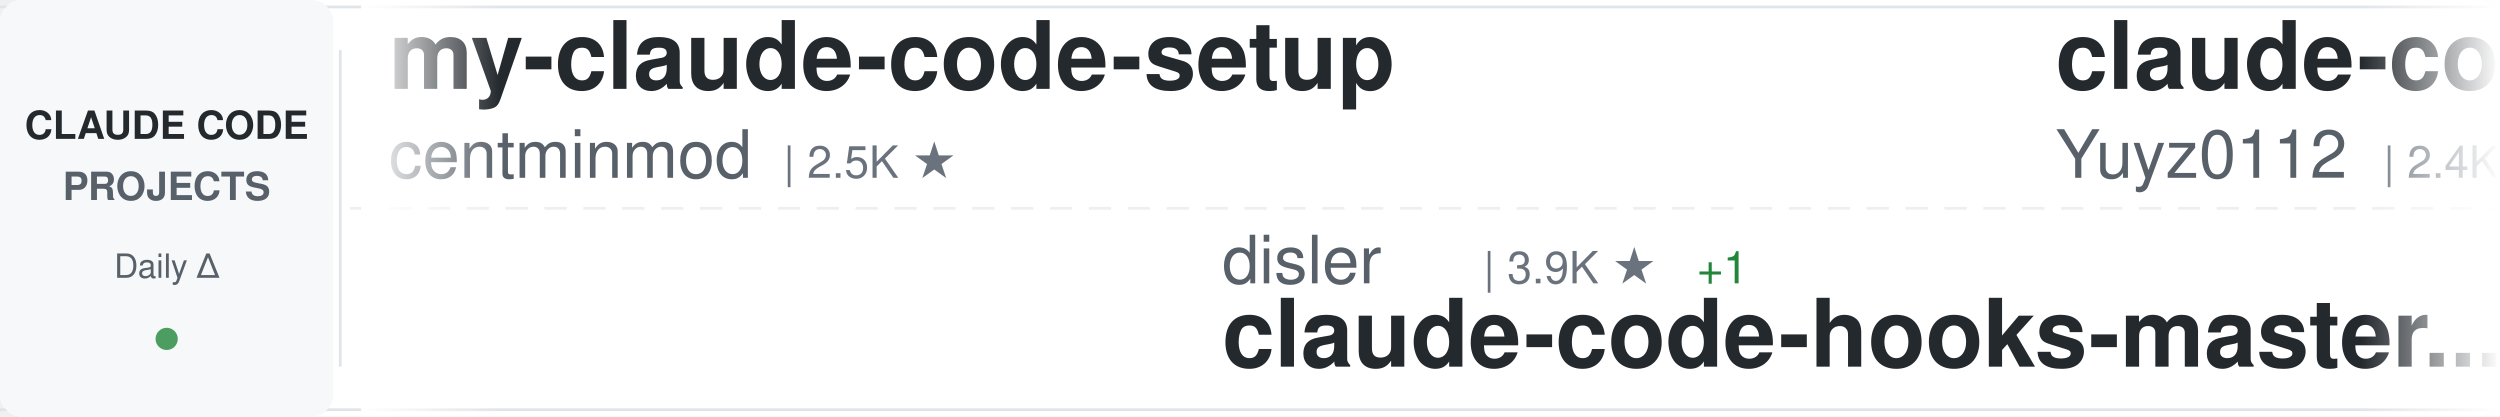
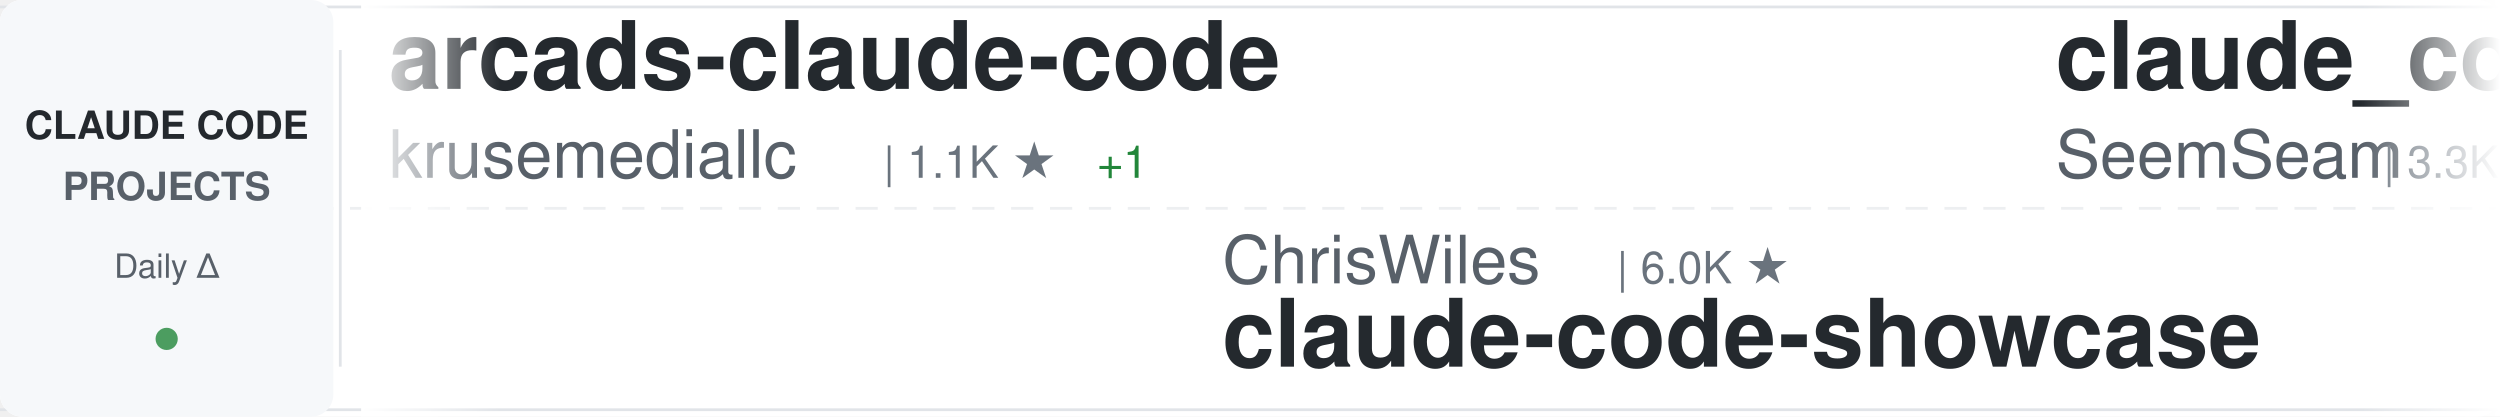
<svg xmlns="http://www.w3.org/2000/svg" width="900" height="150">
  <defs>
    <linearGradient id="awesomeLeftFade" x1="0%" y1="0%" x2="100%" y2="0%">
      <stop offset="0%" style="stop-color:#ffffff;stop-opacity:1" />
      <stop offset="100%" style="stop-color:#ffffff;stop-opacity:0" />
    </linearGradient>
    <linearGradient id="awesomeRightFade" x1="0%" y1="0%" x2="100%" y2="0%">
      <stop offset="0%" style="stop-color:#ffffff;stop-opacity:0" />
      <stop offset="100%" style="stop-color:#ffffff;stop-opacity:1" />
    </linearGradient>
  </defs>
  <rect width="900" height="150" fill="#ffffff" rx="8" />
  <rect x="0" y="2" width="900" height="1" fill="#e1e4e8" />
  <rect x="0" y="147" width="900" height="1" fill="#e1e4e8" />
  <line x1="0" y1="75" x2="900" y2="75" stroke="#e1e4e8" stroke-width="1" stroke-dasharray="8 6" opacity="0.6" />
  <rect x="0" y="0" width="120" height="150" fill="#f6f8fa" rx="8" />
  <text x="60" y="50" font-family="-apple-system, BlinkMacSystemFont, 'Segoe UI', Helvetica, Arial, sans-serif" font-size="14" font-weight="600" fill="#24292e" text-anchor="middle">CLAUDE CODE</text>
  <text x="60" y="72" font-family="-apple-system, BlinkMacSystemFont, 'Segoe UI', Helvetica, Arial, sans-serif" font-size="14" font-weight="600" fill="#586069" text-anchor="middle">PROJECTS</text>
  <text x="60" y="100" font-family="-apple-system, BlinkMacSystemFont, 'Segoe UI', Helvetica, Arial, sans-serif" font-size="12" font-weight="500" fill="#586069" text-anchor="middle">Daily Δ</text>
  <circle cx="60" cy="122" r="4" fill="#22863a" opacity="0.8" />
  <rect x="122" y="18" width="1" height="114" fill="#e1e4e8" />
  <clipPath id="awesomeTickerClip">
    <rect x="130" y="0" width="770" height="150" />
  </clipPath>
  <g clip-path="url(#awesomeTickerClip)">
    <g id="awesomeTickerItems">
      <animateTransform attributeName="transform" attributeType="XML" type="translate" from="0 0" to="-3000 0" dur="54s" repeatCount="indefinite" />
      <g transform="translate(0, 0)">
-         <text x="140" y="32" font-family="-apple-system, BlinkMacSystemFont, 'Segoe UI', Helvetica, Arial, sans-serif" font-size="34" font-weight="600" fill="#24292e">my-claude-code-setup</text>
-         <text x="140" y="64" font-family="-apple-system, BlinkMacSystemFont, 'Segoe UI', Helvetica, Arial, sans-serif" font-size="24" font-weight="400" fill="#586069">centminmod</text>
-         <text x="282" y="64" font-family="-apple-system, BlinkMacSystemFont, 'Segoe UI', Helvetica, Arial, sans-serif" font-size="16" font-weight="500" fill="#6a737d">| 2.5K ★</text>
+         <text x="140" y="32" font-family="-apple-system, BlinkMacSystemFont, 'Segoe UI', Helvetica, Arial, sans-serif" font-size="34" font-weight="600" fill="#24292e">arcads-claude-code</text>
+         <text x="140" y="64" font-family="-apple-system, BlinkMacSystemFont, 'Segoe UI', Helvetica, Arial, sans-serif" font-size="24" font-weight="400" fill="#586069">krusemediallc</text>
+         <text x="318" y="64" font-family="-apple-system, BlinkMacSystemFont, 'Segoe UI', Helvetica, Arial, sans-serif" font-size="16" font-weight="500" fill="#6a737d">| 1.1K ★</text>
+         <text x="395" y="64" font-family="-apple-system, BlinkMacSystemFont, 'Segoe UI', Helvetica, Arial, sans-serif" font-size="16" font-weight="500" fill="#22863a"> +1</text>
      </g>
      <g transform="translate(300, 0)">
-         <text x="140" y="102" font-family="-apple-system, BlinkMacSystemFont, 'Segoe UI', Helvetica, Arial, sans-serif" font-size="24" font-weight="400" fill="#586069">disler</text>
-         <text x="234" y="102" font-family="-apple-system, BlinkMacSystemFont, 'Segoe UI', Helvetica, Arial, sans-serif" font-size="16" font-weight="500" fill="#6a737d">| 3.9K ★</text>
-         <text x="311" y="102" font-family="-apple-system, BlinkMacSystemFont, 'Segoe UI', Helvetica, Arial, sans-serif" font-size="16" font-weight="500" fill="#22863a"> +1</text>
-         <text x="140" y="132" font-family="-apple-system, BlinkMacSystemFont, 'Segoe UI', Helvetica, Arial, sans-serif" font-size="34" font-weight="600" fill="#24292e">claude-code-hooks-master...</text>
+         <text x="140" y="102" font-family="-apple-system, BlinkMacSystemFont, 'Segoe UI', Helvetica, Arial, sans-serif" font-size="24" font-weight="400" fill="#586069">ChrisWiles</text>
+         <text x="282" y="102" font-family="-apple-system, BlinkMacSystemFont, 'Segoe UI', Helvetica, Arial, sans-serif" font-size="16" font-weight="500" fill="#6a737d">| 6.0K ★</text>
+         <text x="140" y="132" font-family="-apple-system, BlinkMacSystemFont, 'Segoe UI', Helvetica, Arial, sans-serif" font-size="34" font-weight="600" fill="#24292e">claude-code-showcase</text>
      </g>
      <g transform="translate(600, 0)">
-         <text x="140" y="32" font-family="-apple-system, BlinkMacSystemFont, 'Segoe UI', Helvetica, Arial, sans-serif" font-size="34" font-weight="600" fill="#24292e">claude-code-reverse</text>
-         <text x="140" y="64" font-family="-apple-system, BlinkMacSystemFont, 'Segoe UI', Helvetica, Arial, sans-serif" font-size="24" font-weight="400" fill="#586069">Yuyz0112</text>
-         <text x="258" y="64" font-family="-apple-system, BlinkMacSystemFont, 'Segoe UI', Helvetica, Arial, sans-serif" font-size="16" font-weight="500" fill="#6a737d">| 2.4K ★</text>
+         <text x="140" y="32" font-family="-apple-system, BlinkMacSystemFont, 'Segoe UI', Helvetica, Arial, sans-serif" font-size="34" font-weight="600" fill="#24292e">claude_codex_bridge</text>
+         <text x="140" y="64" font-family="-apple-system, BlinkMacSystemFont, 'Segoe UI', Helvetica, Arial, sans-serif" font-size="24" font-weight="400" fill="#586069">SeemSeam</text>
+         <text x="258" y="64" font-family="-apple-system, BlinkMacSystemFont, 'Segoe UI', Helvetica, Arial, sans-serif" font-size="16" font-weight="500" fill="#6a737d">| 3.3K ★</text>
+         <text x="335" y="64" font-family="-apple-system, BlinkMacSystemFont, 'Segoe UI', Helvetica, Arial, sans-serif" font-size="16" font-weight="500" fill="#22863a"> +2</text>
      </g>
      <g transform="translate(900, 0)">
-         <text x="140" y="102" font-family="-apple-system, BlinkMacSystemFont, 'Segoe UI', Helvetica, Arial, sans-serif" font-size="24" font-weight="400" fill="#586069">jqueryscript</text>
-         <text x="306" y="102" font-family="-apple-system, BlinkMacSystemFont, 'Segoe UI', Helvetica, Arial, sans-serif" font-size="16" font-weight="500" fill="#6a737d">| 483 ★</text>
-         <text x="140" y="132" font-family="-apple-system, BlinkMacSystemFont, 'Segoe UI', Helvetica, Arial, sans-serif" font-size="34" font-weight="600" fill="#24292e">awesome-claude-code</text>
+         <text x="140" y="102" font-family="-apple-system, BlinkMacSystemFont, 'Segoe UI', Helvetica, Arial, sans-serif" font-size="24" font-weight="400" fill="#586069">rohitg00</text>
+         <text x="258" y="102" font-family="-apple-system, BlinkMacSystemFont, 'Segoe UI', Helvetica, Arial, sans-serif" font-size="16" font-weight="500" fill="#6a737d">| 2.4K ★</text>
+         <text x="335" y="102" font-family="-apple-system, BlinkMacSystemFont, 'Segoe UI', Helvetica, Arial, sans-serif" font-size="16" font-weight="500" fill="#22863a"> +1</text>
+         <text x="140" y="132" font-family="-apple-system, BlinkMacSystemFont, 'Segoe UI', Helvetica, Arial, sans-serif" font-size="34" font-weight="600" fill="#24292e">awesome-claude-code-tool...</text>
      </g>
      <g transform="translate(1200, 0)">
        <text x="140" y="32" font-family="-apple-system, BlinkMacSystemFont, 'Segoe UI', Helvetica, Arial, sans-serif" font-size="34" font-weight="600" fill="#24292e">claude-code-source</text>
        <text x="140" y="64" font-family="-apple-system, BlinkMacSystemFont, 'Segoe UI', Helvetica, Arial, sans-serif" font-size="24" font-weight="400" fill="#586069">AprilNEA</text>
        <text x="258" y="64" font-family="-apple-system, BlinkMacSystemFont, 'Segoe UI', Helvetica, Arial, sans-serif" font-size="16" font-weight="500" fill="#6a737d">| 392 ★</text>
      </g>
      <g transform="translate(1500, 0)">
-         <text x="140" y="102" font-family="-apple-system, BlinkMacSystemFont, 'Segoe UI', Helvetica, Arial, sans-serif" font-size="24" font-weight="400" fill="#586069">luyao618</text>
-         <text x="258" y="102" font-family="-apple-system, BlinkMacSystemFont, 'Segoe UI', Helvetica, Arial, sans-serif" font-size="16" font-weight="500" fill="#6a737d">| 1.6K ★</text>
-         <text x="140" y="132" font-family="-apple-system, BlinkMacSystemFont, 'Segoe UI', Helvetica, Arial, sans-serif" font-size="34" font-weight="600" fill="#24292e">Claude-Code-Source-Study</text>
+         <text x="140" y="102" font-family="-apple-system, BlinkMacSystemFont, 'Segoe UI', Helvetica, Arial, sans-serif" font-size="24" font-weight="400" fill="#586069">nicedreamzapp</text>
+         <text x="318" y="102" font-family="-apple-system, BlinkMacSystemFont, 'Segoe UI', Helvetica, Arial, sans-serif" font-size="16" font-weight="500" fill="#6a737d">| 3.0K ★</text>
+         <text x="140" y="132" font-family="-apple-system, BlinkMacSystemFont, 'Segoe UI', Helvetica, Arial, sans-serif" font-size="34" font-weight="600" fill="#24292e">claude-code-local</text>
      </g>
      <g transform="translate(1800, 0)">
-         <text x="140" y="32" font-family="-apple-system, BlinkMacSystemFont, 'Segoe UI', Helvetica, Arial, sans-serif" font-size="34" font-weight="600" fill="#24292e">awesome-claude-code-suba...</text>
-         <text x="140" y="64" font-family="-apple-system, BlinkMacSystemFont, 'Segoe UI', Helvetica, Arial, sans-serif" font-size="24" font-weight="400" fill="#586069">VoltAgent</text>
-         <text x="270" y="64" font-family="-apple-system, BlinkMacSystemFont, 'Segoe UI', Helvetica, Arial, sans-serif" font-size="16" font-weight="500" fill="#6a737d">| 23.9K ★</text>
-         <text x="356" y="64" font-family="-apple-system, BlinkMacSystemFont, 'Segoe UI', Helvetica, Arial, sans-serif" font-size="16" font-weight="500" fill="#22863a"> +5</text>
+         <text x="140" y="32" font-family="-apple-system, BlinkMacSystemFont, 'Segoe UI', Helvetica, Arial, sans-serif" font-size="34" font-weight="600" fill="#24292e">awesome-claude-code</text>
+         <text x="140" y="64" font-family="-apple-system, BlinkMacSystemFont, 'Segoe UI', Helvetica, Arial, sans-serif" font-size="24" font-weight="400" fill="#586069">jqueryscript</text>
+         <text x="306" y="64" font-family="-apple-system, BlinkMacSystemFont, 'Segoe UI', Helvetica, Arial, sans-serif" font-size="16" font-weight="500" fill="#6a737d">| 483 ★</text>
      </g>
      <g transform="translate(2100, 0)">
-         <text x="140" y="102" font-family="-apple-system, BlinkMacSystemFont, 'Segoe UI', Helvetica, Arial, sans-serif" font-size="24" font-weight="400" fill="#586069">zebbern</text>
-         <text x="246" y="102" font-family="-apple-system, BlinkMacSystemFont, 'Segoe UI', Helvetica, Arial, sans-serif" font-size="16" font-weight="500" fill="#6a737d">| 4.4K ★</text>
-         <text x="140" y="132" font-family="-apple-system, BlinkMacSystemFont, 'Segoe UI', Helvetica, Arial, sans-serif" font-size="34" font-weight="600" fill="#24292e">claude-code-guide</text>
+         <text x="140" y="102" font-family="-apple-system, BlinkMacSystemFont, 'Segoe UI', Helvetica, Arial, sans-serif" font-size="24" font-weight="400" fill="#586069">disler</text>
+         <text x="234" y="102" font-family="-apple-system, BlinkMacSystemFont, 'Segoe UI', Helvetica, Arial, sans-serif" font-size="16" font-weight="500" fill="#6a737d">| 3.9K ★</text>
+         <text x="140" y="132" font-family="-apple-system, BlinkMacSystemFont, 'Segoe UI', Helvetica, Arial, sans-serif" font-size="34" font-weight="600" fill="#24292e">claude-code-hooks-master...</text>
      </g>
      <g transform="translate(2400, 0)">
-         <text x="140" y="32" font-family="-apple-system, BlinkMacSystemFont, 'Segoe UI', Helvetica, Arial, sans-serif" font-size="34" font-weight="600" fill="#24292e">claude-code-system-promp...</text>
-         <text x="140" y="64" font-family="-apple-system, BlinkMacSystemFont, 'Segoe UI', Helvetica, Arial, sans-serif" font-size="24" font-weight="400" fill="#586069">Piebald-AI</text>
-         <text x="282" y="64" font-family="-apple-system, BlinkMacSystemFont, 'Segoe UI', Helvetica, Arial, sans-serif" font-size="16" font-weight="500" fill="#6a737d">| 12.1K ★</text>
-         <text x="368" y="64" font-family="-apple-system, BlinkMacSystemFont, 'Segoe UI', Helvetica, Arial, sans-serif" font-size="16" font-weight="500" fill="#22863a"> +4</text>
+         <text x="140" y="32" font-family="-apple-system, BlinkMacSystemFont, 'Segoe UI', Helvetica, Arial, sans-serif" font-size="34" font-weight="600" fill="#24292e">claude-code-hub</text>
+         <text x="140" y="64" font-family="-apple-system, BlinkMacSystemFont, 'Segoe UI', Helvetica, Arial, sans-serif" font-size="24" font-weight="400" fill="#586069">ding113</text>
+         <text x="246" y="64" font-family="-apple-system, BlinkMacSystemFont, 'Segoe UI', Helvetica, Arial, sans-serif" font-size="16" font-weight="500" fill="#6a737d">| 3.3K ★</text>
+         <text x="323" y="64" font-family="-apple-system, BlinkMacSystemFont, 'Segoe UI', Helvetica, Arial, sans-serif" font-size="16" font-weight="500" fill="#22863a"> +1</text>
      </g>
      <g transform="translate(2700, 0)">
-         <text x="140" y="102" font-family="-apple-system, BlinkMacSystemFont, 'Segoe UI', Helvetica, Arial, sans-serif" font-size="24" font-weight="400" fill="#586069">anthropics</text>
-         <text x="282" y="102" font-family="-apple-system, BlinkMacSystemFont, 'Segoe UI', Helvetica, Arial, sans-serif" font-size="16" font-weight="500" fill="#6a737d">| 5.7K ★</text>
-         <text x="359" y="102" font-family="-apple-system, BlinkMacSystemFont, 'Segoe UI', Helvetica, Arial, sans-serif" font-size="16" font-weight="500" fill="#22863a"> +6</text>
-         <text x="140" y="132" font-family="-apple-system, BlinkMacSystemFont, 'Segoe UI', Helvetica, Arial, sans-serif" font-size="34" font-weight="600" fill="#24292e">claude-code-security-rev...</text>
+         <text x="140" y="102" font-family="-apple-system, BlinkMacSystemFont, 'Segoe UI', Helvetica, Arial, sans-serif" font-size="24" font-weight="400" fill="#586069">guanshan</text>
+         <text x="258" y="102" font-family="-apple-system, BlinkMacSystemFont, 'Segoe UI', Helvetica, Arial, sans-serif" font-size="16" font-weight="500" fill="#6a737d">| 61 ★</text>
+         <text x="140" y="132" font-family="-apple-system, BlinkMacSystemFont, 'Segoe UI', Helvetica, Arial, sans-serif" font-size="34" font-weight="600" fill="#24292e">ClaudeCode</text>
      </g>
      <g transform="translate(3000, 0)">
-         <text x="140" y="32" font-family="-apple-system, BlinkMacSystemFont, 'Segoe UI', Helvetica, Arial, sans-serif" font-size="34" font-weight="600" fill="#24292e">my-claude-code-setup</text>
-         <text x="140" y="64" font-family="-apple-system, BlinkMacSystemFont, 'Segoe UI', Helvetica, Arial, sans-serif" font-size="24" font-weight="400" fill="#586069">centminmod</text>
-         <text x="282" y="64" font-family="-apple-system, BlinkMacSystemFont, 'Segoe UI', Helvetica, Arial, sans-serif" font-size="16" font-weight="500" fill="#6a737d">| 2.5K ★</text>
+         <text x="140" y="32" font-family="-apple-system, BlinkMacSystemFont, 'Segoe UI', Helvetica, Arial, sans-serif" font-size="34" font-weight="600" fill="#24292e">arcads-claude-code</text>
+         <text x="140" y="64" font-family="-apple-system, BlinkMacSystemFont, 'Segoe UI', Helvetica, Arial, sans-serif" font-size="24" font-weight="400" fill="#586069">krusemediallc</text>
+         <text x="318" y="64" font-family="-apple-system, BlinkMacSystemFont, 'Segoe UI', Helvetica, Arial, sans-serif" font-size="16" font-weight="500" fill="#6a737d">| 1.1K ★</text>
+         <text x="395" y="64" font-family="-apple-system, BlinkMacSystemFont, 'Segoe UI', Helvetica, Arial, sans-serif" font-size="16" font-weight="500" fill="#22863a"> +1</text>
      </g>
      <g transform="translate(3300, 0)">
-         <text x="140" y="102" font-family="-apple-system, BlinkMacSystemFont, 'Segoe UI', Helvetica, Arial, sans-serif" font-size="24" font-weight="400" fill="#586069">disler</text>
-         <text x="234" y="102" font-family="-apple-system, BlinkMacSystemFont, 'Segoe UI', Helvetica, Arial, sans-serif" font-size="16" font-weight="500" fill="#6a737d">| 3.9K ★</text>
-         <text x="311" y="102" font-family="-apple-system, BlinkMacSystemFont, 'Segoe UI', Helvetica, Arial, sans-serif" font-size="16" font-weight="500" fill="#22863a"> +1</text>
-         <text x="140" y="132" font-family="-apple-system, BlinkMacSystemFont, 'Segoe UI', Helvetica, Arial, sans-serif" font-size="34" font-weight="600" fill="#24292e">claude-code-hooks-master...</text>
+         <text x="140" y="102" font-family="-apple-system, BlinkMacSystemFont, 'Segoe UI', Helvetica, Arial, sans-serif" font-size="24" font-weight="400" fill="#586069">ChrisWiles</text>
+         <text x="282" y="102" font-family="-apple-system, BlinkMacSystemFont, 'Segoe UI', Helvetica, Arial, sans-serif" font-size="16" font-weight="500" fill="#6a737d">| 6.0K ★</text>
+         <text x="140" y="132" font-family="-apple-system, BlinkMacSystemFont, 'Segoe UI', Helvetica, Arial, sans-serif" font-size="34" font-weight="600" fill="#24292e">claude-code-showcase</text>
      </g>
      <g transform="translate(3600, 0)">
-         <text x="140" y="32" font-family="-apple-system, BlinkMacSystemFont, 'Segoe UI', Helvetica, Arial, sans-serif" font-size="34" font-weight="600" fill="#24292e">claude-code-reverse</text>
-         <text x="140" y="64" font-family="-apple-system, BlinkMacSystemFont, 'Segoe UI', Helvetica, Arial, sans-serif" font-size="24" font-weight="400" fill="#586069">Yuyz0112</text>
-         <text x="258" y="64" font-family="-apple-system, BlinkMacSystemFont, 'Segoe UI', Helvetica, Arial, sans-serif" font-size="16" font-weight="500" fill="#6a737d">| 2.4K ★</text>
+         <text x="140" y="32" font-family="-apple-system, BlinkMacSystemFont, 'Segoe UI', Helvetica, Arial, sans-serif" font-size="34" font-weight="600" fill="#24292e">claude_codex_bridge</text>
+         <text x="140" y="64" font-family="-apple-system, BlinkMacSystemFont, 'Segoe UI', Helvetica, Arial, sans-serif" font-size="24" font-weight="400" fill="#586069">SeemSeam</text>
+         <text x="258" y="64" font-family="-apple-system, BlinkMacSystemFont, 'Segoe UI', Helvetica, Arial, sans-serif" font-size="16" font-weight="500" fill="#6a737d">| 3.3K ★</text>
+         <text x="335" y="64" font-family="-apple-system, BlinkMacSystemFont, 'Segoe UI', Helvetica, Arial, sans-serif" font-size="16" font-weight="500" fill="#22863a"> +2</text>
      </g>
      <g transform="translate(3900, 0)">
-         <text x="140" y="102" font-family="-apple-system, BlinkMacSystemFont, 'Segoe UI', Helvetica, Arial, sans-serif" font-size="24" font-weight="400" fill="#586069">jqueryscript</text>
-         <text x="306" y="102" font-family="-apple-system, BlinkMacSystemFont, 'Segoe UI', Helvetica, Arial, sans-serif" font-size="16" font-weight="500" fill="#6a737d">| 483 ★</text>
-         <text x="140" y="132" font-family="-apple-system, BlinkMacSystemFont, 'Segoe UI', Helvetica, Arial, sans-serif" font-size="34" font-weight="600" fill="#24292e">awesome-claude-code</text>
+         <text x="140" y="102" font-family="-apple-system, BlinkMacSystemFont, 'Segoe UI', Helvetica, Arial, sans-serif" font-size="24" font-weight="400" fill="#586069">rohitg00</text>
+         <text x="258" y="102" font-family="-apple-system, BlinkMacSystemFont, 'Segoe UI', Helvetica, Arial, sans-serif" font-size="16" font-weight="500" fill="#6a737d">| 2.4K ★</text>
+         <text x="335" y="102" font-family="-apple-system, BlinkMacSystemFont, 'Segoe UI', Helvetica, Arial, sans-serif" font-size="16" font-weight="500" fill="#22863a"> +1</text>
+         <text x="140" y="132" font-family="-apple-system, BlinkMacSystemFont, 'Segoe UI', Helvetica, Arial, sans-serif" font-size="34" font-weight="600" fill="#24292e">awesome-claude-code-tool...</text>
      </g>
    </g>
  </g>
  <rect x="130" y="0" width="50" height="150" fill="url(#awesomeLeftFade)" />
  <rect x="850" y="0" width="50" height="150" fill="url(#awesomeRightFade)" />
</svg>
